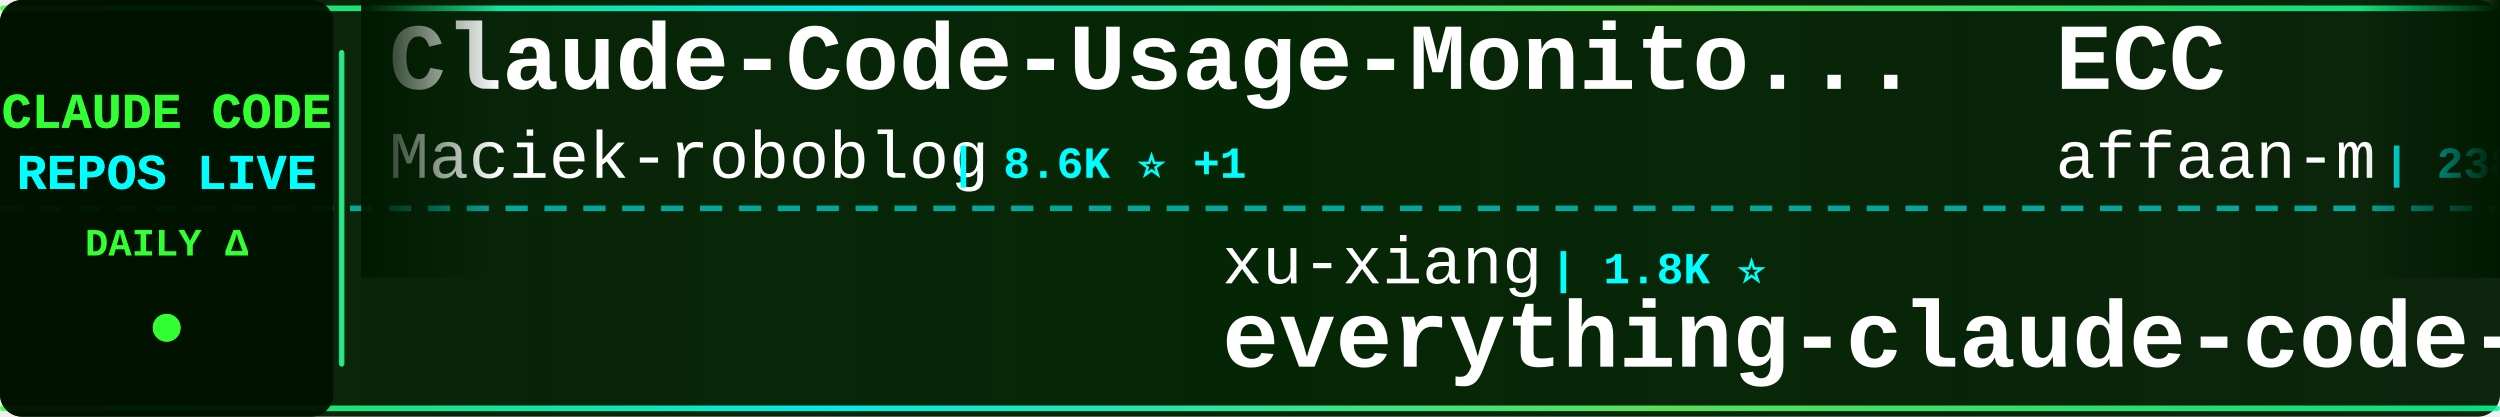
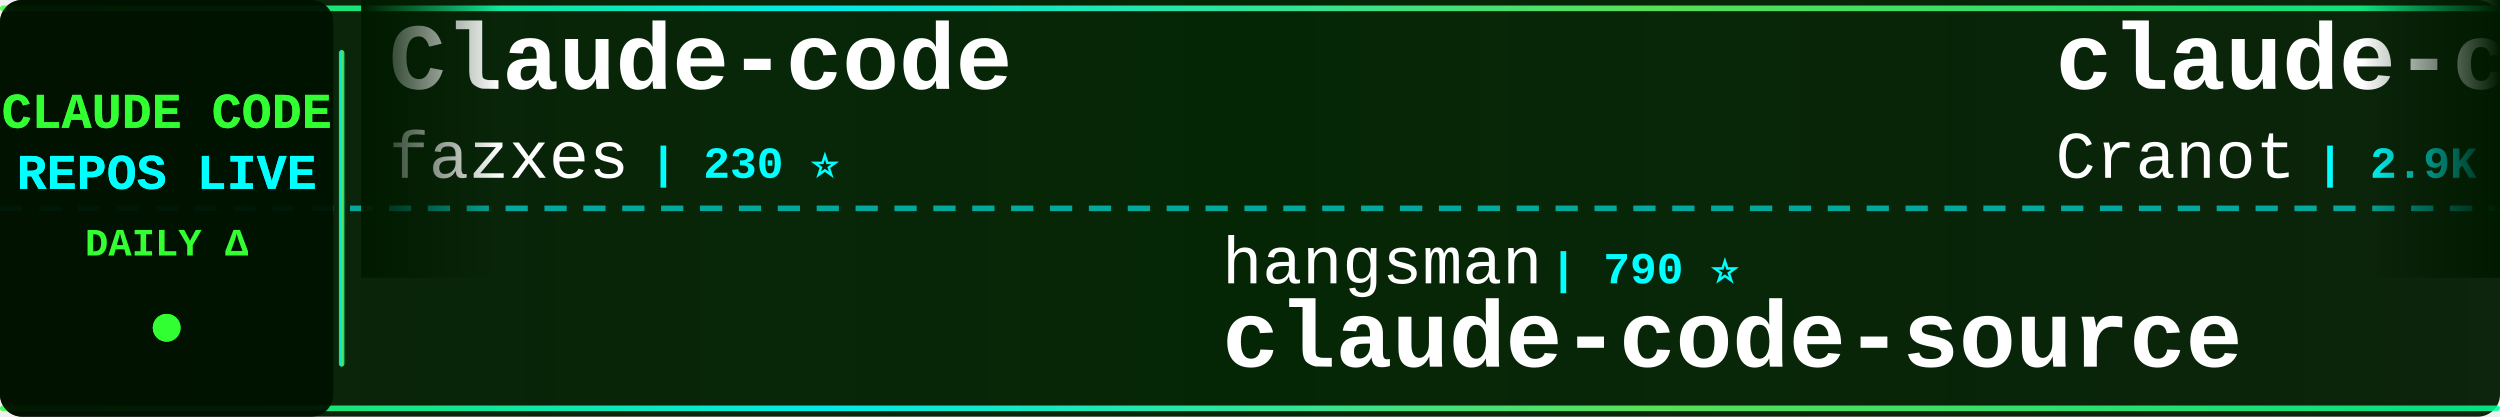
<svg xmlns="http://www.w3.org/2000/svg" width="900" height="150">
  <defs>
    <linearGradient id="tickerBg" x1="0%" y1="0%" x2="100%" y2="0%">
      <stop offset="0%" style="stop-color:#001a00;stop-opacity:0.95" />
      <stop offset="50%" style="stop-color:#002200;stop-opacity:0.98" />
      <stop offset="100%" style="stop-color:#001a00;stop-opacity:0.95" />
    </linearGradient>
    <linearGradient id="borderGrad" x1="0%" y1="0%" x2="100%" y2="0%">
      <stop offset="0%" style="stop-color:#33ff33;stop-opacity:0.85">
        <animate attributeName="stop-opacity" values="0.85;1;0.85" dur="2s" repeatCount="indefinite" />
      </stop>
      <stop offset="33%" style="stop-color:#00ffff;stop-opacity:0.9">
        <animate attributeName="stop-opacity" values="0.9;1;0.9" dur="2.2s" repeatCount="indefinite" />
      </stop>
      <stop offset="66%" style="stop-color:#66ff66;stop-opacity:0.85">
        <animate attributeName="stop-opacity" values="0.85;1;0.85" dur="1.8s" repeatCount="indefinite" />
      </stop>
      <stop offset="100%" style="stop-color:#00ff99;stop-opacity:0.85">
        <animate attributeName="stop-opacity" values="0.85;1;0.85" dur="2s" repeatCount="indefinite" />
      </stop>
    </linearGradient>
    <filter id="textGlow">
      <feGaussianBlur stdDeviation="0.1" result="coloredBlur" />
      <feMerge>
        <feMergeNode in="coloredBlur" />
        <feMergeNode in="SourceGraphic" />
      </feMerge>
    </filter>
    <filter id="metricGlow">
      <feGaussianBlur stdDeviation="0.2" result="coloredBlur" />
      <feMerge>
        <feMergeNode in="coloredBlur" />
        <feMergeNode in="SourceGraphic" />
      </feMerge>
    </filter>
    <linearGradient id="leftFade" x1="0%" y1="0%" x2="100%" y2="0%">
      <stop offset="0%" style="stop-color:#001a00;stop-opacity:1" />
      <stop offset="100%" style="stop-color:#001a00;stop-opacity:0" />
    </linearGradient>
    <linearGradient id="rightFade" x1="0%" y1="0%" x2="100%" y2="0%">
      <stop offset="0%" style="stop-color:#001a00;stop-opacity:0" />
      <stop offset="100%" style="stop-color:#001a00;stop-opacity:1" />
    </linearGradient>
  </defs>
  <rect width="900" height="150" fill="url(#tickerBg)" rx="8" />
  <rect x="0" y="2" width="900" height="2" fill="url(#borderGrad)" rx="1" />
  <rect x="0" y="146" width="900" height="2" fill="url(#borderGrad)" rx="1" />
  <line x1="0" y1="75" x2="900" y2="75" stroke="#00ffff" stroke-width="2" stroke-dasharray="8 6" opacity="0.6" />
  <rect x="0" y="0" width="120" height="150" fill="#001100" opacity="0.95" rx="8" />
  <text x="60" y="46" font-family="'Courier New', monospace" font-size="18" font-weight="bold" fill="#33ff33" text-anchor="middle" filter="url(#textGlow)">
    CLAUDE CODE
  </text>
  <text x="60" y="68" font-family="'Courier New', monospace" font-size="18" font-weight="bold" fill="#00ffff" text-anchor="middle" filter="url(#textGlow)">
    REPOS LIVE
  </text>
  <text x="60" y="92" font-family="'Courier New', monospace" font-size="14" font-weight="bold" fill="#33ff33" text-anchor="middle">
    DAILY Δ
  </text>
  <circle cx="60" cy="118" r="5" fill="#33ff33" filter="url(#metricGlow)">
    <animate attributeName="r" values="4;6;4" dur="1.5s" repeatCount="indefinite" />
    <animate attributeName="opacity" values="0.6;1;0.6" dur="1.5s" repeatCount="indefinite" />
  </circle>
  <rect x="122" y="18" width="2" height="114" fill="url(#borderGrad)" rx="1" />
  <clipPath id="tickerClip">
    <rect x="130" y="0" width="770" height="150" />
  </clipPath>
  <g clip-path="url(#tickerClip)">
    <g id="tickerItems">
      <animateTransform attributeName="transform" attributeType="XML" type="translate" from="0 0" to="-3000 0" dur="54s" repeatCount="indefinite" />
      <g transform="translate(0, 0)">
-         <text x="140" y="32" font-family="'Courier New', monospace" font-size="34" font-weight="bold" fill="#ffffff">Claude-Code-Usage-Monito...</text>
-         <text x="140" y="64" font-family="'Courier New', monospace" font-size="24" font-weight="normal" fill="#ffffff" opacity="1.0">Maciek-roboblog</text>
-         <text x="342" y="64" font-family="'Courier New', monospace" font-size="16" font-weight="bold" fill="#00ffff"> | 8.6K ⭐ +1</text>
+         <text x="140" y="32" font-family="'Courier New', monospace" font-size="34" font-weight="bold" fill="#ffffff">Claude-code</text>
+         <text x="140" y="64" font-family="'Courier New', monospace" font-size="24" font-weight="normal" fill="#ffffff" opacity="1.0">fazxes</text>
+         <text x="234" y="64" font-family="'Courier New', monospace" font-size="16" font-weight="bold" fill="#00ffff"> | 230 ⭐</text>
      </g>
      <g transform="translate(300, 0)">
-         <text x="140" y="102" font-family="'Courier New', monospace" font-size="24" font-weight="normal" fill="#ffffff" opacity="1.0">xu-xiang</text>
-         <text x="258" y="102" font-family="'Courier New', monospace" font-size="16" font-weight="bold" fill="#00ffff"> | 1.8K ⭐</text>
-         <text x="140" y="132" font-family="'Courier New', monospace" font-size="34" font-weight="bold" fill="#ffffff">everything-claude-code-z...</text>
+         <text x="140" y="102" font-family="'Courier New', monospace" font-size="24" font-weight="normal" fill="#ffffff" opacity="1.0">hangsman</text>
+         <text x="258" y="102" font-family="'Courier New', monospace" font-size="16" font-weight="bold" fill="#00ffff"> | 790 ⭐</text>
+         <text x="140" y="132" font-family="'Courier New', monospace" font-size="34" font-weight="bold" fill="#ffffff">claude-code-source</text>
      </g>
      <g transform="translate(600, 0)">
-         <text x="140" y="32" font-family="'Courier New', monospace" font-size="34" font-weight="bold" fill="#ffffff">ECC</text>
-         <text x="140" y="64" font-family="'Courier New', monospace" font-size="24" font-weight="normal" fill="#ffffff" opacity="1.0">affaan-m</text>
-         <text x="258" y="64" font-family="'Courier New', monospace" font-size="16" font-weight="bold" fill="#00ffff"> | 238.1K ⭐ +40</text>
+         <text x="140" y="32" font-family="'Courier New', monospace" font-size="34" font-weight="bold" fill="#ffffff">claude-code-guide</text>
+         <text x="140" y="64" font-family="'Courier New', monospace" font-size="24" font-weight="normal" fill="#ffffff" opacity="1.0">Cranot</text>
+         <text x="234" y="64" font-family="'Courier New', monospace" font-size="16" font-weight="bold" fill="#00ffff"> | 2.9K ⭐</text>
      </g>
      <g transform="translate(900, 0)">
-         <text x="140" y="102" font-family="'Courier New', monospace" font-size="24" font-weight="normal" fill="#ffffff" opacity="1.0">jeremylongshore</text>
-         <text x="342" y="102" font-family="'Courier New', monospace" font-size="16" font-weight="bold" fill="#00ffff"> | 2.6K ⭐</text>
-         <text x="140" y="132" font-family="'Courier New', monospace" font-size="34" font-weight="bold" fill="#ffffff">claude-code-plugins-plus...</text>
+         <text x="140" y="102" font-family="'Courier New', monospace" font-size="24" font-weight="normal" fill="#ffffff" opacity="1.0">Yuyz0112</text>
+         <text x="258" y="102" font-family="'Courier New', monospace" font-size="16" font-weight="bold" fill="#00ffff"> | 2.4K ⭐</text>
+         <text x="140" y="132" font-family="'Courier New', monospace" font-size="34" font-weight="bold" fill="#ffffff">claude-code-reverse</text>
      </g>
      <g transform="translate(1200, 0)">
-         <text x="140" y="32" font-family="'Courier New', monospace" font-size="34" font-weight="bold" fill="#ffffff">claude-code-my-workflow</text>
-         <text x="140" y="64" font-family="'Courier New', monospace" font-size="24" font-weight="normal" fill="#ffffff" opacity="1.0">pedrohcgs</text>
-         <text x="270" y="64" font-family="'Courier New', monospace" font-size="16" font-weight="bold" fill="#00ffff"> | 1.4K ⭐ +1</text>
+         <text x="140" y="32" font-family="'Courier New', monospace" font-size="34" font-weight="bold" fill="#ffffff">claude-code-tudou</text>
+         <text x="140" y="64" font-family="'Courier New', monospace" font-size="24" font-weight="normal" fill="#ffffff" opacity="1.0">AICoderTudou</text>
+         <text x="306" y="64" font-family="'Courier New', monospace" font-size="16" font-weight="bold" fill="#00ffff"> | 497 ⭐</text>
      </g>
      <g transform="translate(1500, 0)">
-         <text x="140" y="102" font-family="'Courier New', monospace" font-size="24" font-weight="normal" fill="#ffffff" opacity="1.0">zebbern</text>
-         <text x="246" y="102" font-family="'Courier New', monospace" font-size="16" font-weight="bold" fill="#00ffff"> | 4.5K ⭐</text>
-         <text x="140" y="132" font-family="'Courier New', monospace" font-size="34" font-weight="bold" fill="#ffffff">claude-code-guide</text>
+         <text x="140" y="102" font-family="'Courier New', monospace" font-size="24" font-weight="normal" fill="#ffffff" opacity="1.0">VoltAgent</text>
+         <text x="270" y="102" font-family="'Courier New', monospace" font-size="16" font-weight="bold" fill="#00ffff"> | 24.1K ⭐ +6</text>
+         <text x="140" y="132" font-family="'Courier New', monospace" font-size="34" font-weight="bold" fill="#ffffff">awesome-claude-code-suba...</text>
      </g>
      <g transform="translate(1800, 0)">
-         <text x="140" y="32" font-family="'Courier New', monospace" font-size="34" font-weight="bold" fill="#ffffff">claude-code-source</text>
-         <text x="140" y="64" font-family="'Courier New', monospace" font-size="24" font-weight="normal" fill="#ffffff" opacity="1.0">JrCx7scC</text>
-         <text x="258" y="64" font-family="'Courier New', monospace" font-size="16" font-weight="bold" fill="#00ffff"> | 373 ⭐</text>
+         <text x="140" y="32" font-family="'Courier New', monospace" font-size="34" font-weight="bold" fill="#ffffff">claude-code-from-scratch</text>
+         <text x="140" y="64" font-family="'Courier New', monospace" font-size="24" font-weight="normal" fill="#ffffff" opacity="1.0">Windy3f3f3f3f</text>
+         <text x="318" y="64" font-family="'Courier New', monospace" font-size="16" font-weight="bold" fill="#00ffff"> | 2.5K ⭐ +2</text>
      </g>
      <g transform="translate(2100, 0)">
-         <text x="140" y="102" font-family="'Courier New', monospace" font-size="24" font-weight="normal" fill="#ffffff" opacity="1.0">wanshuiyin</text>
-         <text x="282" y="102" font-family="'Courier New', monospace" font-size="16" font-weight="bold" fill="#00ffff"> | 14.3K ⭐ +7</text>
-         <text x="140" y="132" font-family="'Courier New', monospace" font-size="34" font-weight="bold" fill="#ffffff">Auto-claude-code-researc...</text>
+         <text x="140" y="102" font-family="'Courier New', monospace" font-size="24" font-weight="normal" fill="#ffffff" opacity="1.0">andrew-kramer-inno</text>
+         <text x="378" y="102" font-family="'Courier New', monospace" font-size="16" font-weight="bold" fill="#00ffff"> | 593 ⭐</text>
+         <text x="140" y="132" font-family="'Courier New', monospace" font-size="34" font-weight="bold" fill="#ffffff">claude-code-source-build</text>
      </g>
      <g transform="translate(2400, 0)">
-         <text x="140" y="32" font-family="'Courier New', monospace" font-size="34" font-weight="bold" fill="#ffffff">claude-code-infrastructu...</text>
-         <text x="140" y="64" font-family="'Courier New', monospace" font-size="24" font-weight="normal" fill="#ffffff" opacity="1.0">diet103</text>
-         <text x="246" y="64" font-family="'Courier New', monospace" font-size="16" font-weight="bold" fill="#00ffff"> | 10.0K ⭐</text>
+         <text x="140" y="32" font-family="'Courier New', monospace" font-size="34" font-weight="bold" fill="#ffffff">claude-code-settings</text>
+         <text x="140" y="64" font-family="'Courier New', monospace" font-size="24" font-weight="normal" fill="#ffffff" opacity="1.0">feiskyer</text>
+         <text x="258" y="64" font-family="'Courier New', monospace" font-size="16" font-weight="bold" fill="#00ffff"> | 1.6K ⭐</text>
      </g>
      <g transform="translate(2700, 0)">
-         <text x="140" y="102" font-family="'Courier New', monospace" font-size="24" font-weight="normal" fill="#ffffff" opacity="1.0">Alishahryar1</text>
-         <text x="306" y="102" font-family="'Courier New', monospace" font-size="16" font-weight="bold" fill="#00ffff"> | 44.5K ⭐ +11</text>
-         <text x="140" y="132" font-family="'Courier New', monospace" font-size="34" font-weight="bold" fill="#ffffff">free-claude-code</text>
+         <text x="140" y="102" font-family="'Courier New', monospace" font-size="24" font-weight="normal" fill="#ffffff" opacity="1.0">nicedreamzapp</text>
+         <text x="318" y="102" font-family="'Courier New', monospace" font-size="16" font-weight="bold" fill="#00ffff"> | 3.1K ⭐ +2</text>
+         <text x="140" y="132" font-family="'Courier New', monospace" font-size="34" font-weight="bold" fill="#ffffff">claude-code-local</text>
      </g>
      <g transform="translate(3000, 0)">
-         <text x="140" y="32" font-family="'Courier New', monospace" font-size="34" font-weight="bold" fill="#ffffff">Claude-Code-Usage-Monito...</text>
-         <text x="140" y="64" font-family="'Courier New', monospace" font-size="24" font-weight="normal" fill="#ffffff" opacity="1.0">Maciek-roboblog</text>
-         <text x="342" y="64" font-family="'Courier New', monospace" font-size="16" font-weight="bold" fill="#00ffff"> | 8.6K ⭐ +1</text>
+         <text x="140" y="32" font-family="'Courier New', monospace" font-size="34" font-weight="bold" fill="#ffffff">Claude-code</text>
+         <text x="140" y="64" font-family="'Courier New', monospace" font-size="24" font-weight="normal" fill="#ffffff" opacity="1.0">fazxes</text>
+         <text x="234" y="64" font-family="'Courier New', monospace" font-size="16" font-weight="bold" fill="#00ffff"> | 230 ⭐</text>
      </g>
      <g transform="translate(3300, 0)">
-         <text x="140" y="102" font-family="'Courier New', monospace" font-size="24" font-weight="normal" fill="#ffffff" opacity="1.0">xu-xiang</text>
-         <text x="258" y="102" font-family="'Courier New', monospace" font-size="16" font-weight="bold" fill="#00ffff"> | 1.8K ⭐</text>
-         <text x="140" y="132" font-family="'Courier New', monospace" font-size="34" font-weight="bold" fill="#ffffff">everything-claude-code-z...</text>
+         <text x="140" y="102" font-family="'Courier New', monospace" font-size="24" font-weight="normal" fill="#ffffff" opacity="1.0">hangsman</text>
+         <text x="258" y="102" font-family="'Courier New', monospace" font-size="16" font-weight="bold" fill="#00ffff"> | 790 ⭐</text>
+         <text x="140" y="132" font-family="'Courier New', monospace" font-size="34" font-weight="bold" fill="#ffffff">claude-code-source</text>
      </g>
      <g transform="translate(3600, 0)">
-         <text x="140" y="32" font-family="'Courier New', monospace" font-size="34" font-weight="bold" fill="#ffffff">ECC</text>
-         <text x="140" y="64" font-family="'Courier New', monospace" font-size="24" font-weight="normal" fill="#ffffff" opacity="1.0">affaan-m</text>
-         <text x="258" y="64" font-family="'Courier New', monospace" font-size="16" font-weight="bold" fill="#00ffff"> | 238.1K ⭐ +40</text>
+         <text x="140" y="32" font-family="'Courier New', monospace" font-size="34" font-weight="bold" fill="#ffffff">claude-code-guide</text>
+         <text x="140" y="64" font-family="'Courier New', monospace" font-size="24" font-weight="normal" fill="#ffffff" opacity="1.0">Cranot</text>
+         <text x="234" y="64" font-family="'Courier New', monospace" font-size="16" font-weight="bold" fill="#00ffff"> | 2.9K ⭐</text>
      </g>
      <g transform="translate(3900, 0)">
-         <text x="140" y="102" font-family="'Courier New', monospace" font-size="24" font-weight="normal" fill="#ffffff" opacity="1.0">jeremylongshore</text>
-         <text x="342" y="102" font-family="'Courier New', monospace" font-size="16" font-weight="bold" fill="#00ffff"> | 2.6K ⭐</text>
-         <text x="140" y="132" font-family="'Courier New', monospace" font-size="34" font-weight="bold" fill="#ffffff">claude-code-plugins-plus...</text>
+         <text x="140" y="102" font-family="'Courier New', monospace" font-size="24" font-weight="normal" fill="#ffffff" opacity="1.0">Yuyz0112</text>
+         <text x="258" y="102" font-family="'Courier New', monospace" font-size="16" font-weight="bold" fill="#00ffff"> | 2.4K ⭐</text>
+         <text x="140" y="132" font-family="'Courier New', monospace" font-size="34" font-weight="bold" fill="#ffffff">claude-code-reverse</text>
      </g>
    </g>
  </g>
  <rect x="130" y="0" width="50" height="100" fill="url(#leftFade)" />
  <rect x="850" y="0" width="50" height="100" fill="url(#rightFade)" />
</svg>
